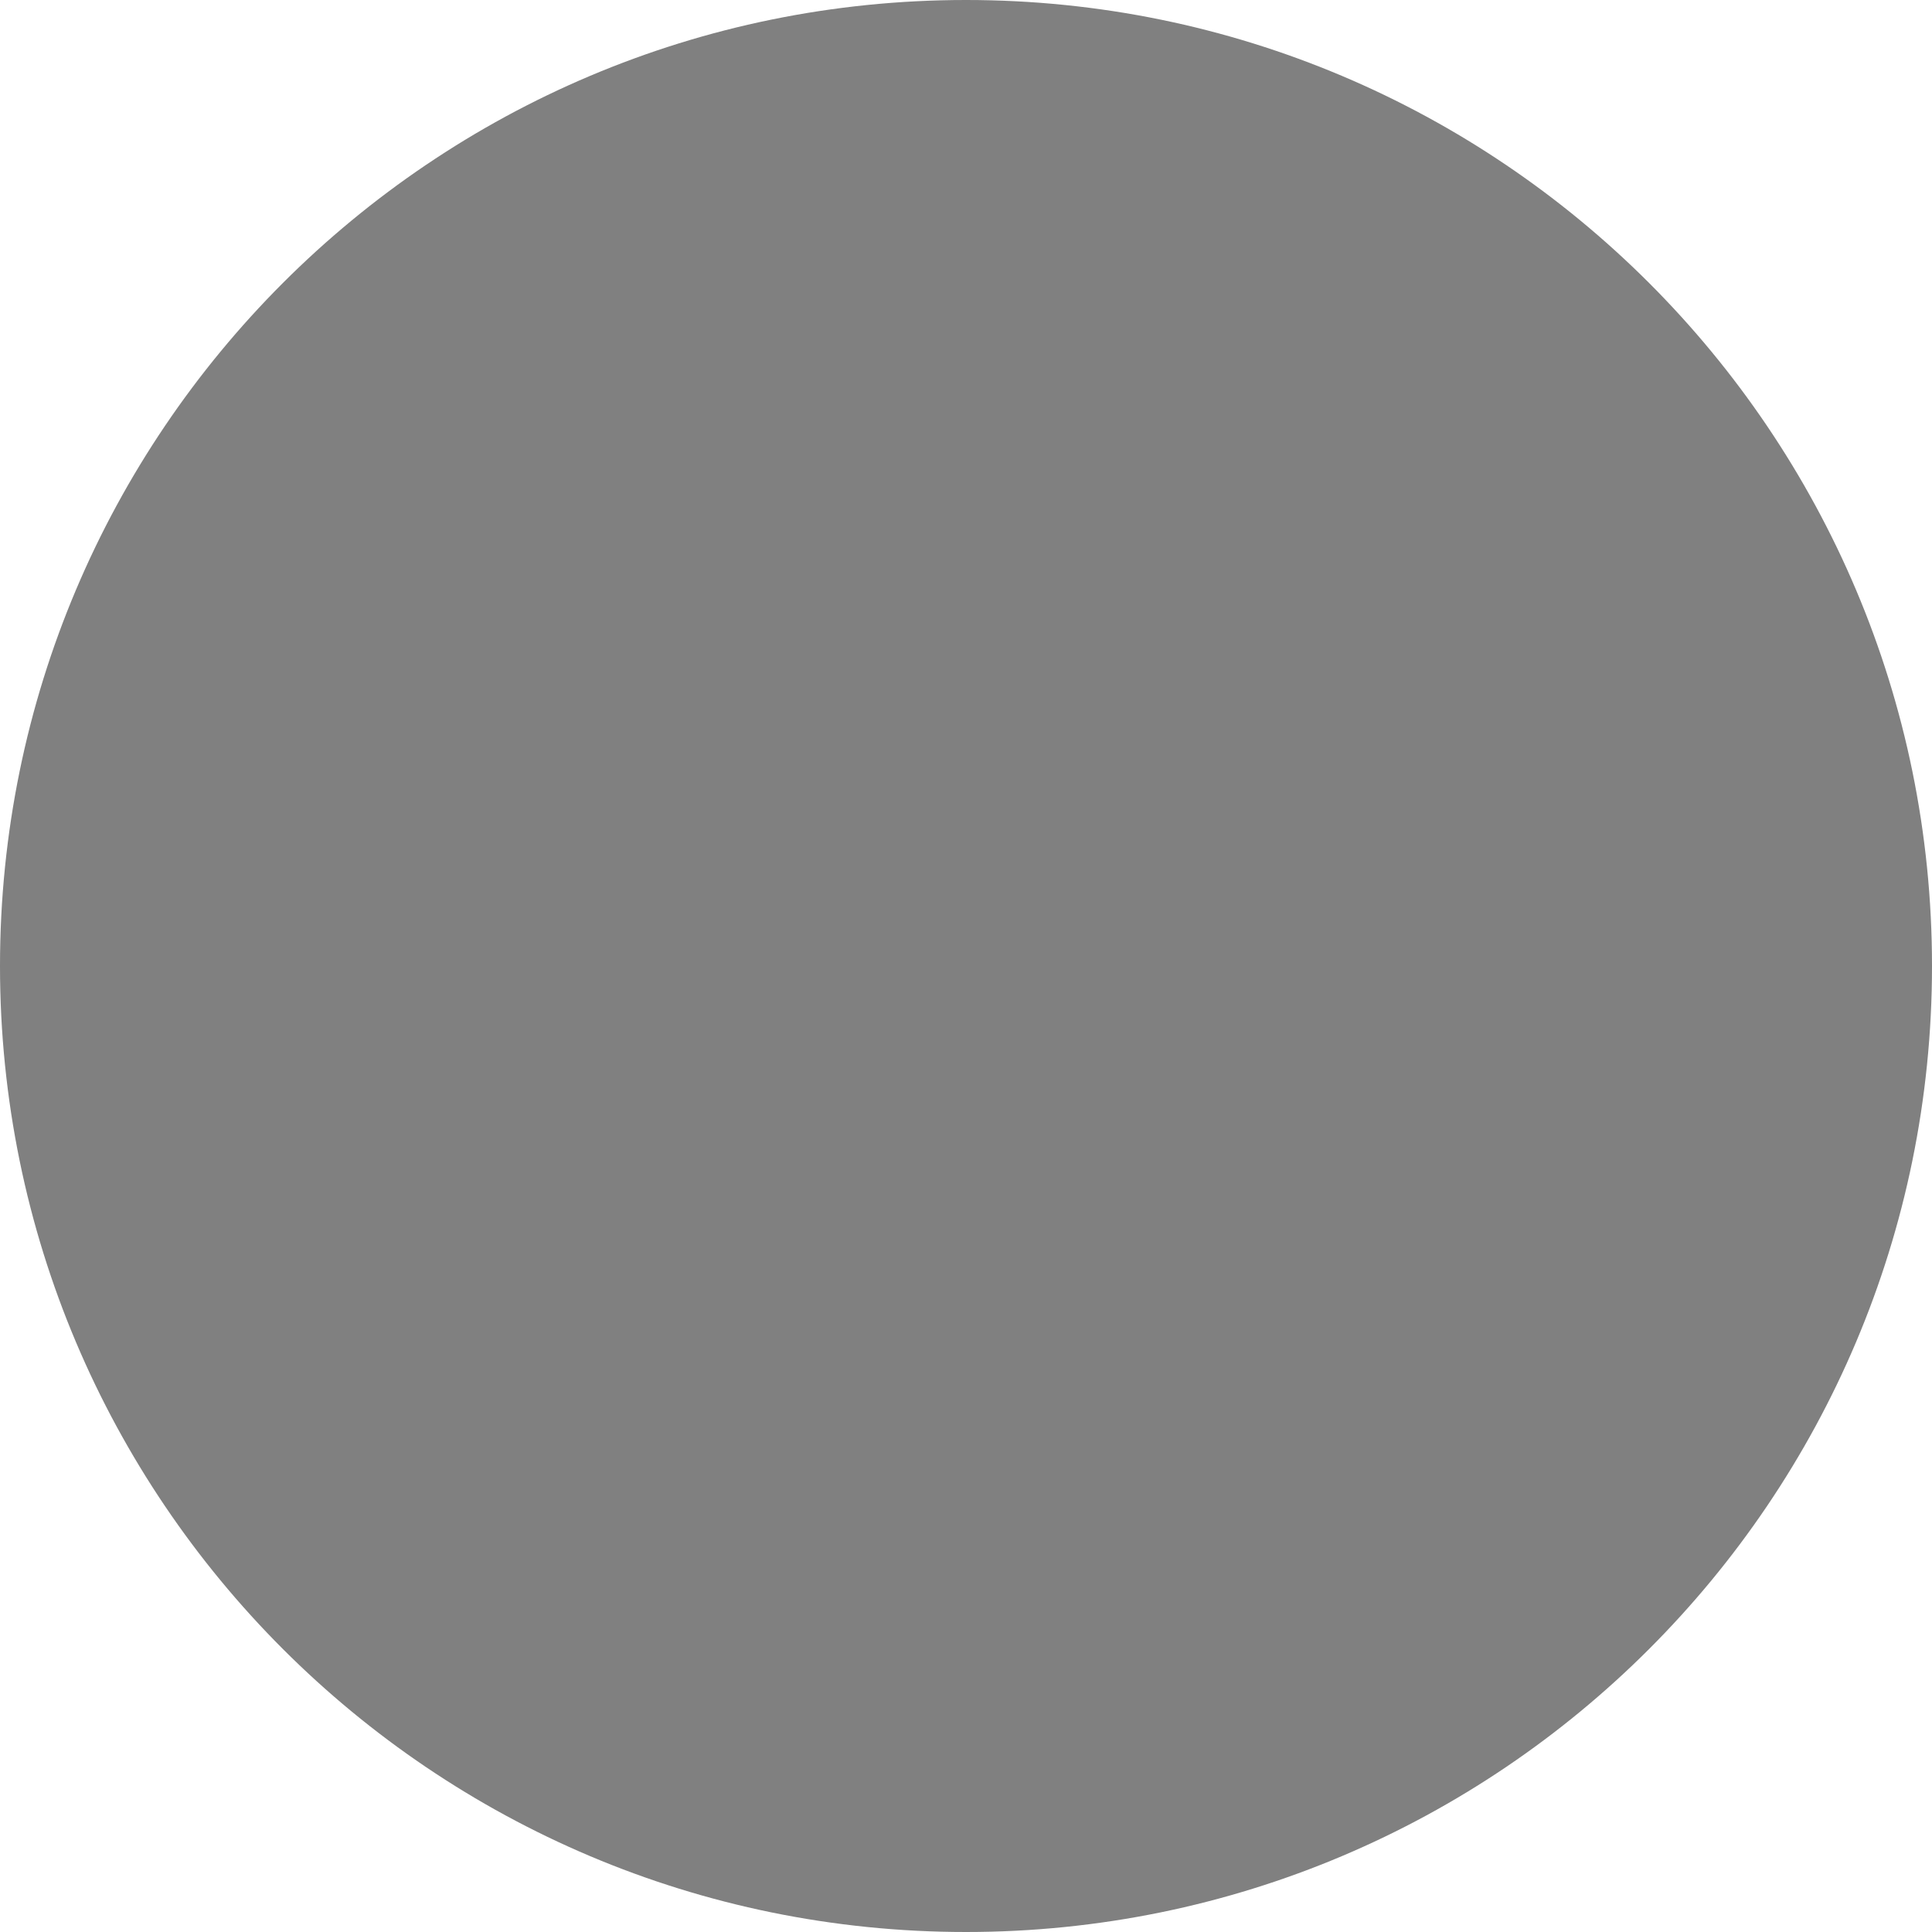
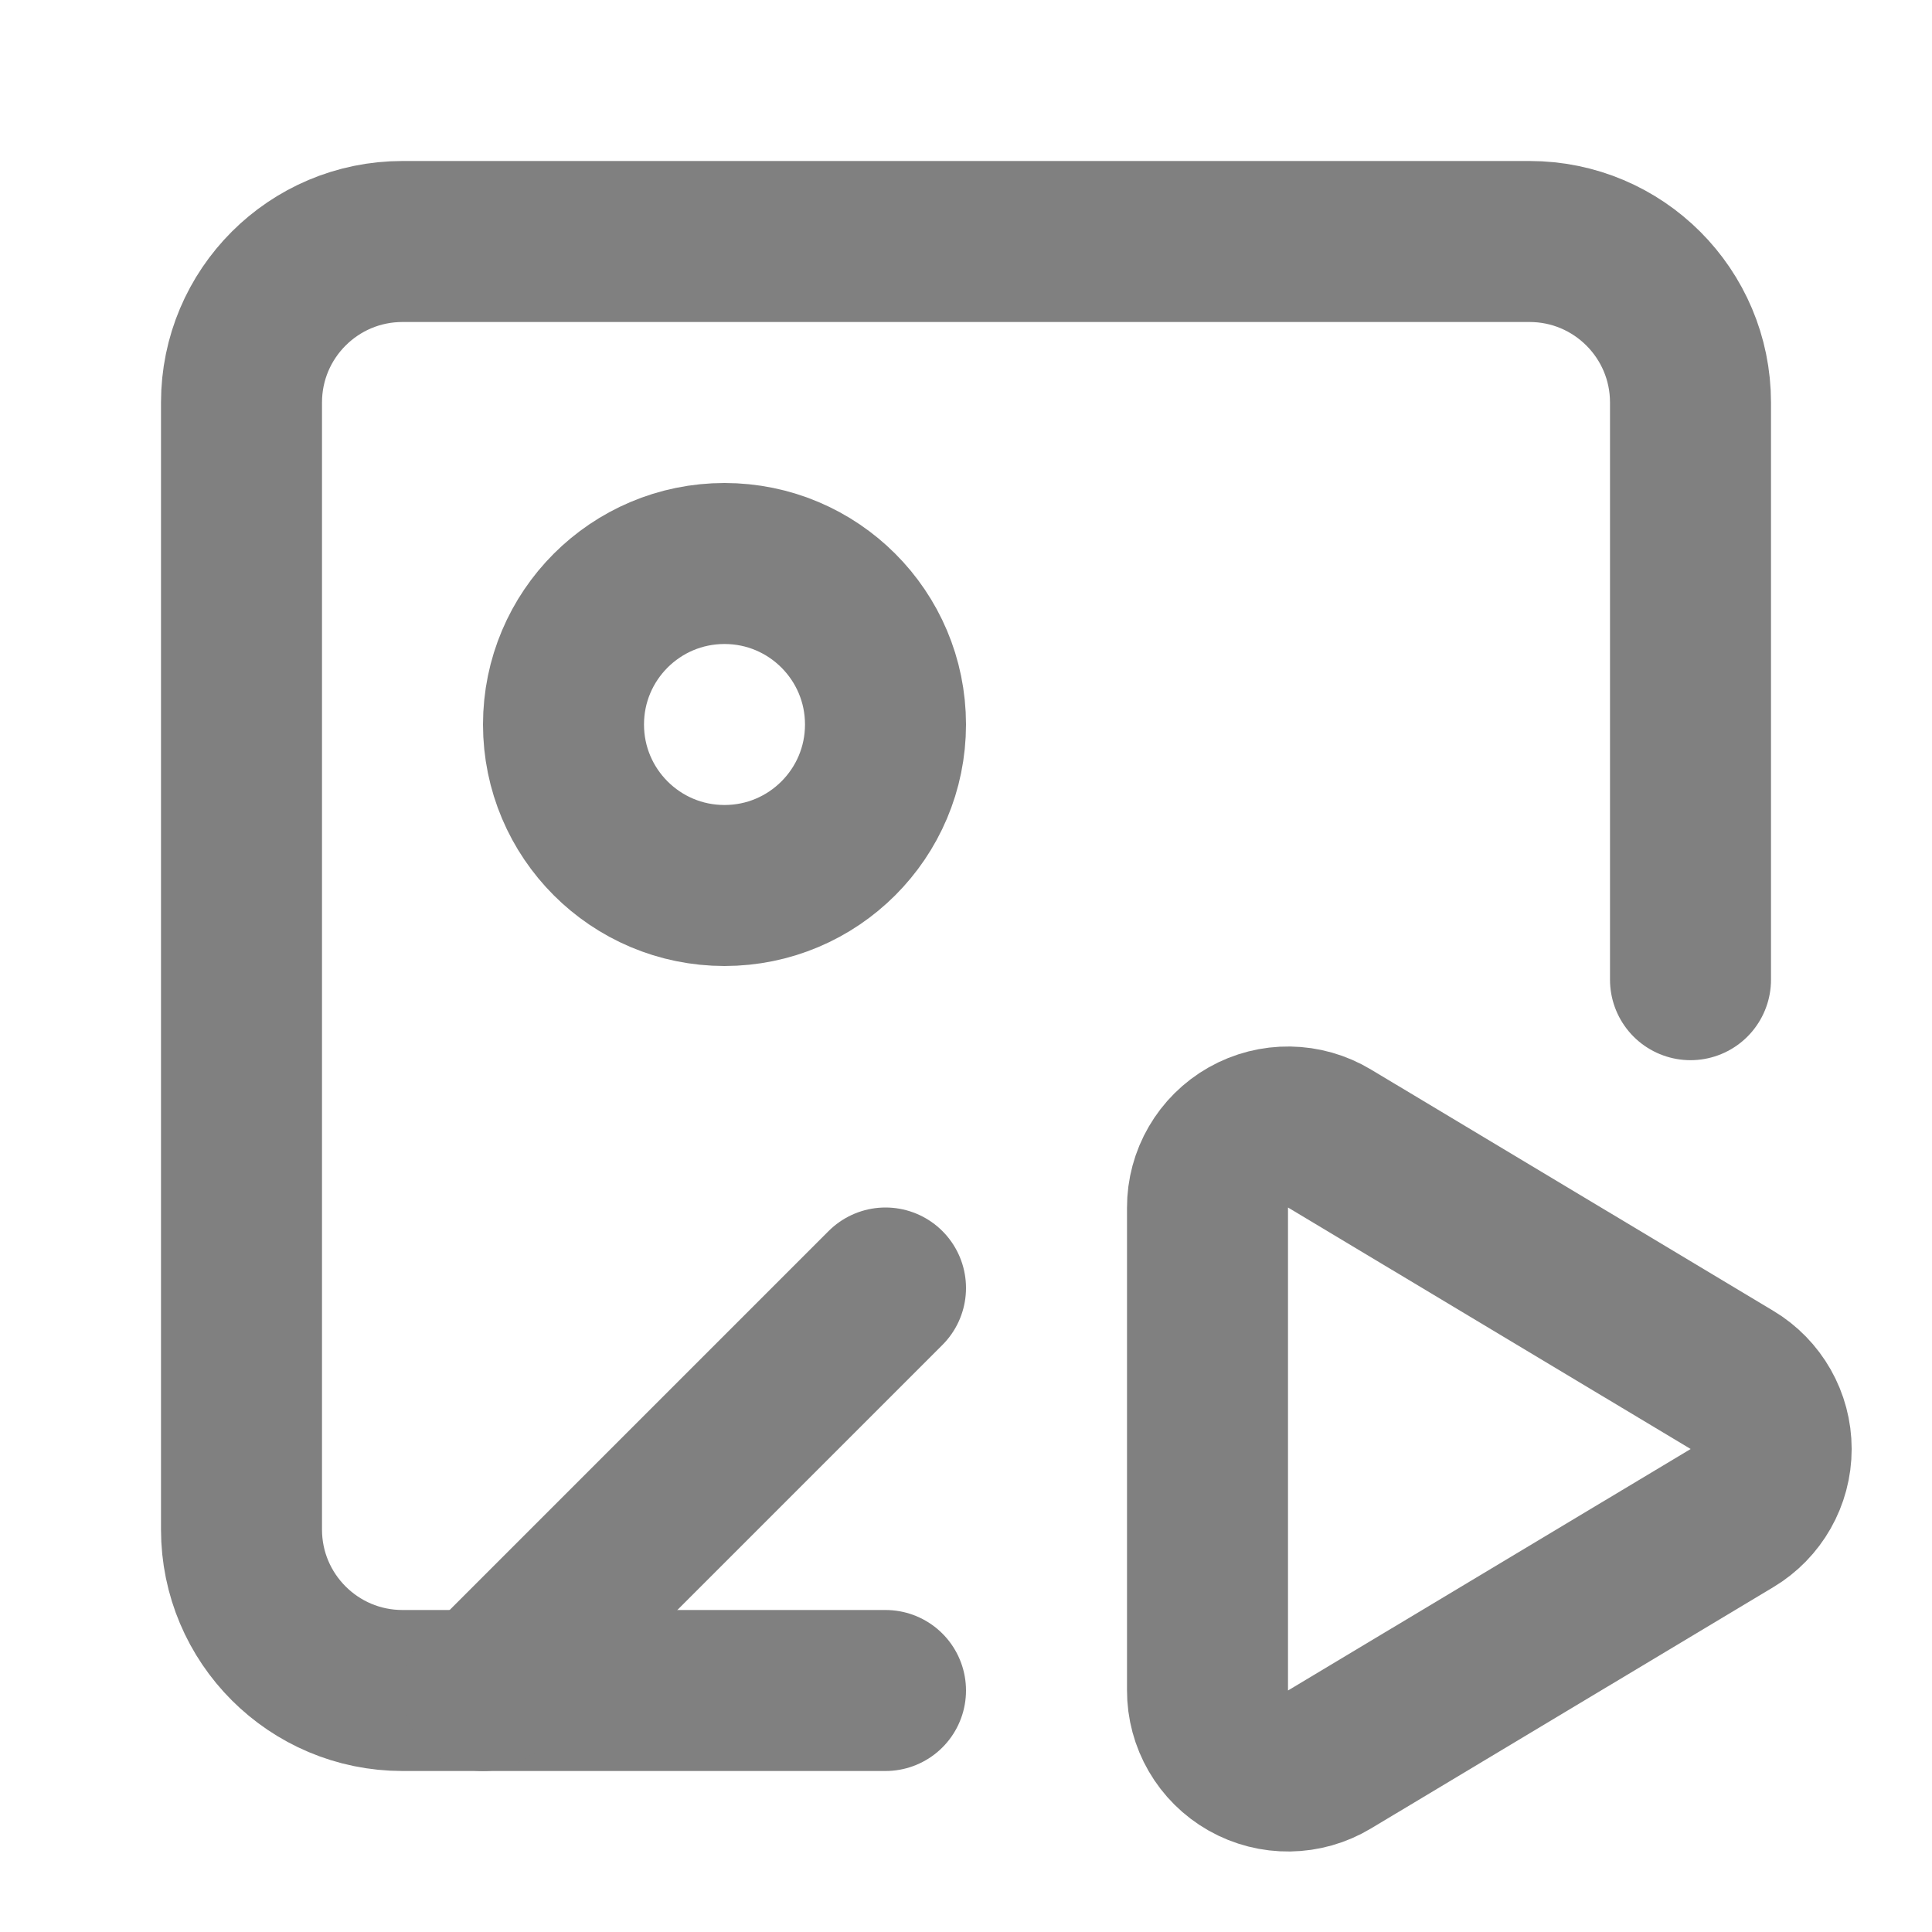
- <svg xmlns="http://www.w3.org/2000/svg" width="16" height="16" viewBox="0 0 16 16" fill="gray">
-   <circle cx="8" cy="8" r="8" />
+ <svg xmlns="http://www.w3.org/2000/svg" width="16" height="16" viewBox="0 0 24 24" fill="none" stroke="gray" stroke-width="2" stroke-linecap="round" stroke-linejoin="round">
+   <path d="M15 15.003a1 1 0 0 1 1.517-.859l4.997 2.997a1 1 0 0 1 0 1.718l-4.997 2.997a1 1 0 0 1-1.517-.86z" />
+   <path d="M21 12.17V5a2 2 0 0 0-2-2H5a2 2 0 0 0-2 2v14a2 2 0 0 0 2 2h6" />
+   <path d="m6 21 5-5" />
+   <circle cx="9" cy="9" r="2" />
</svg>
